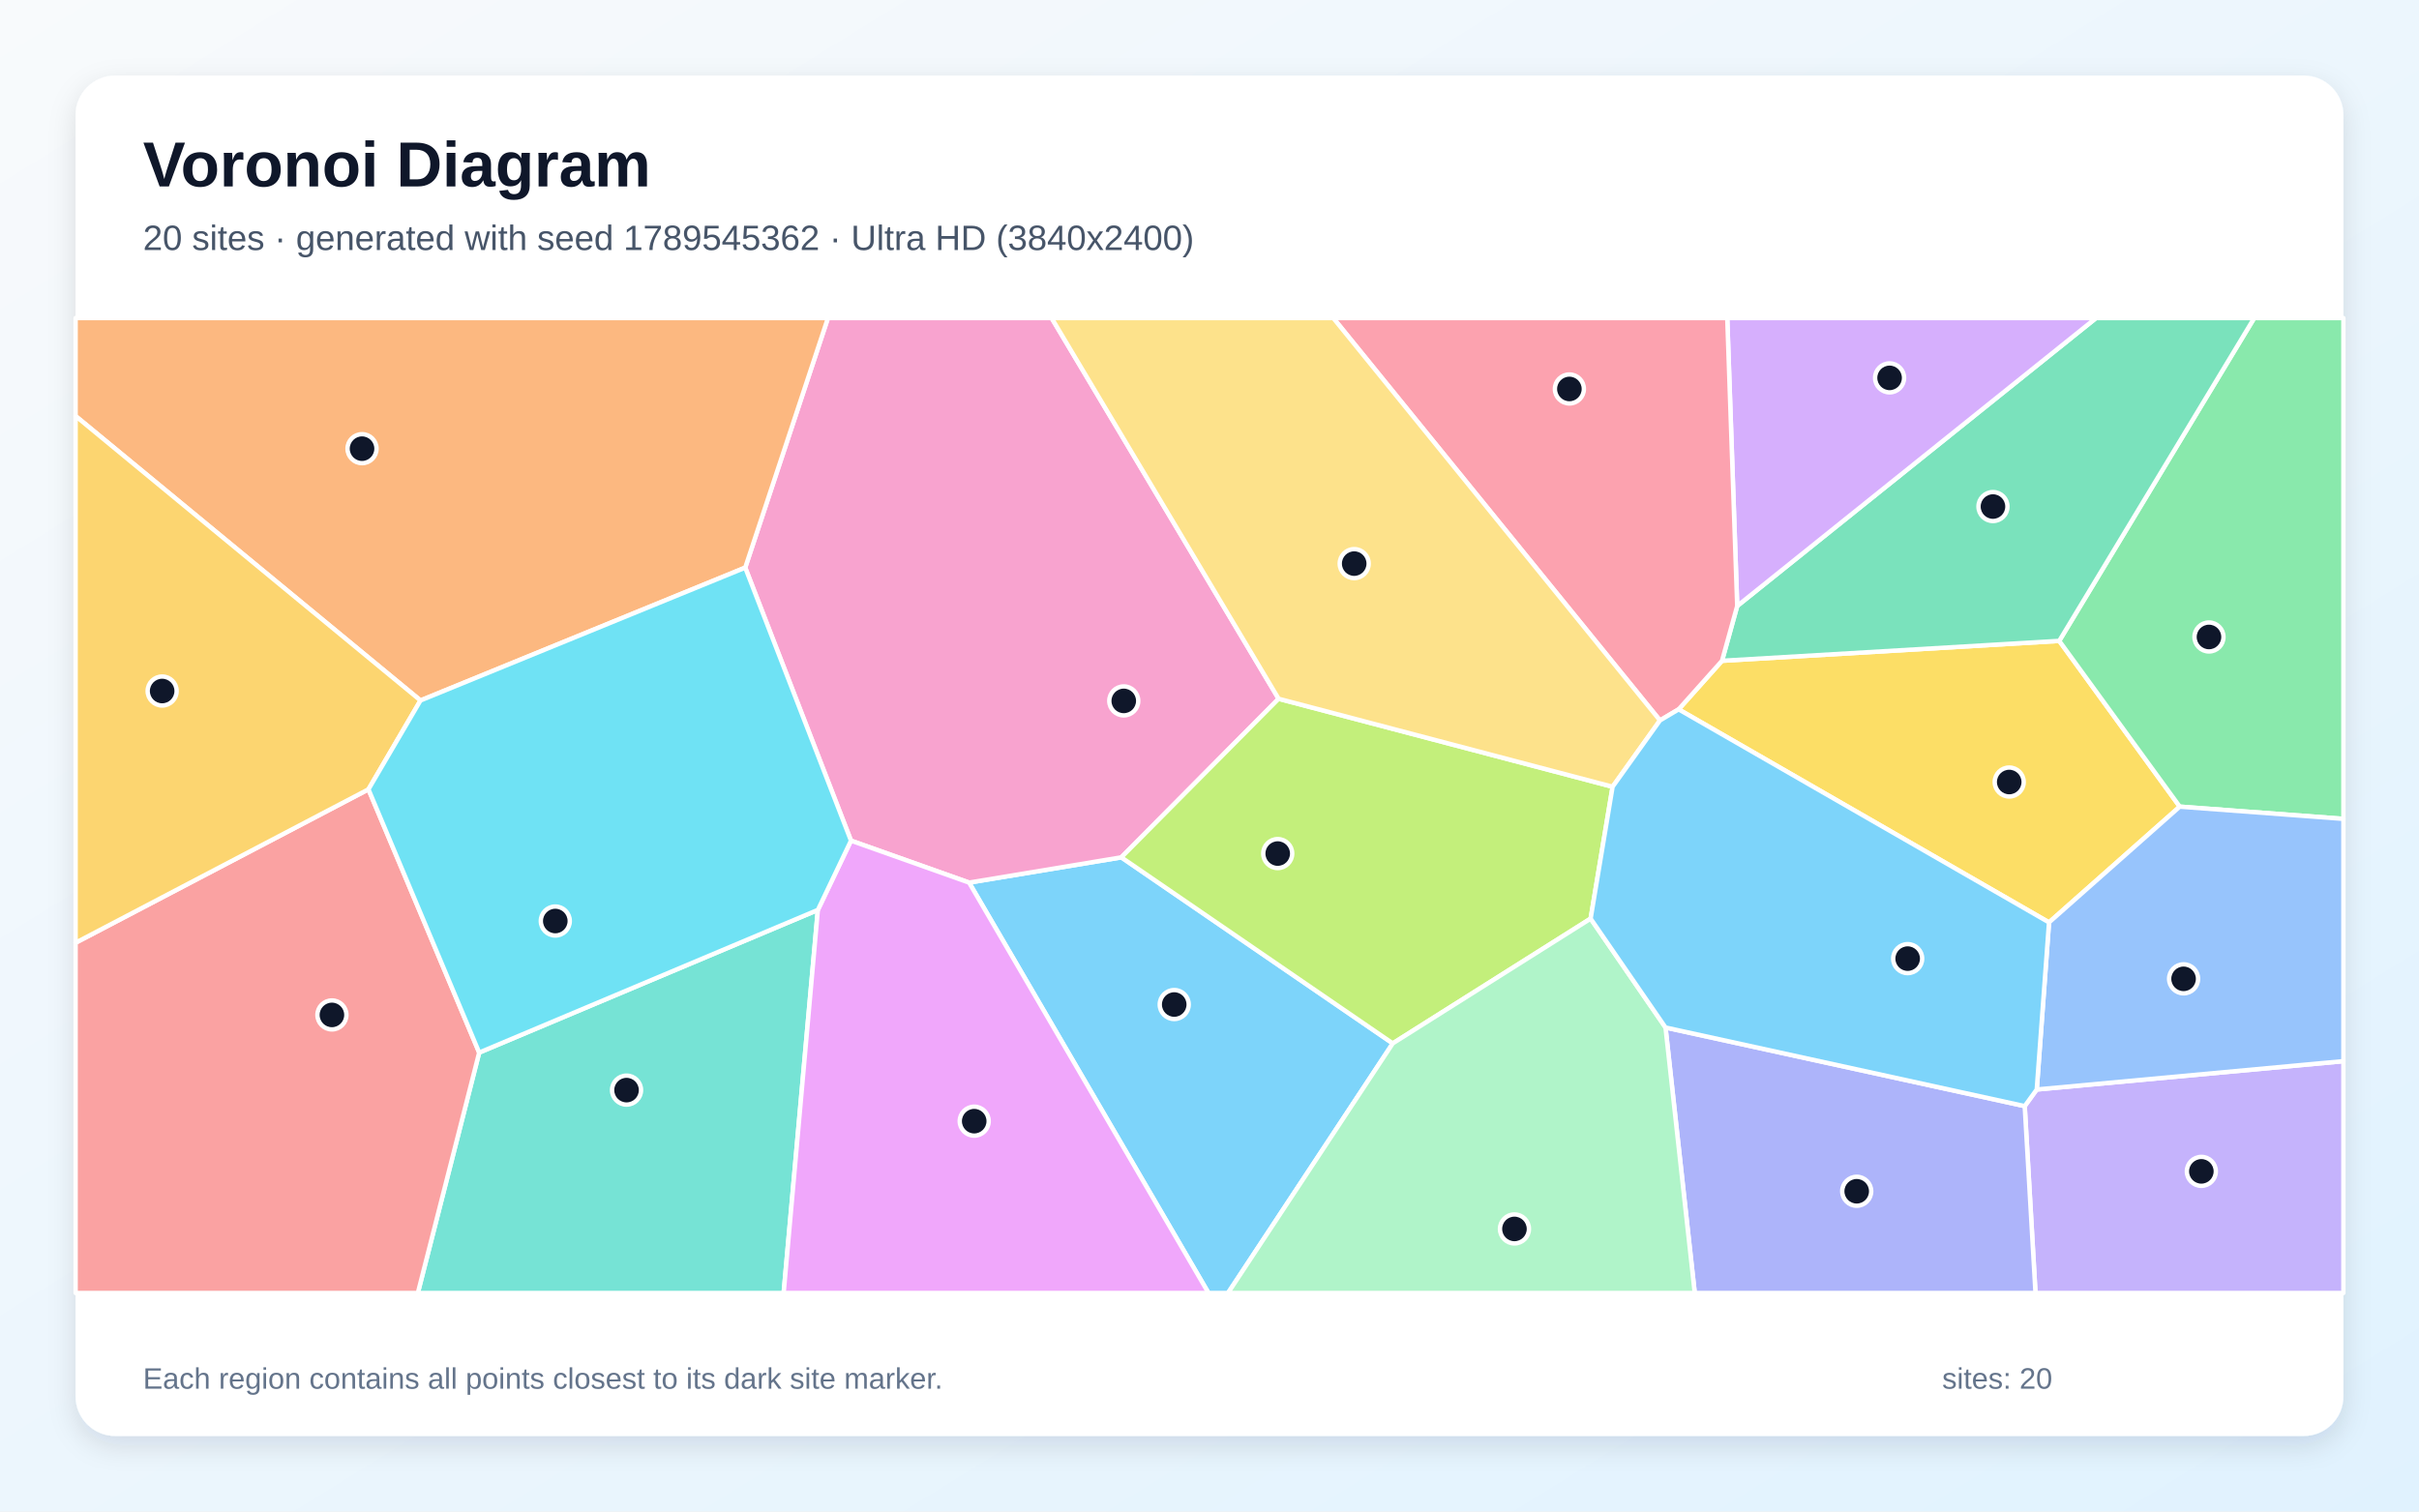
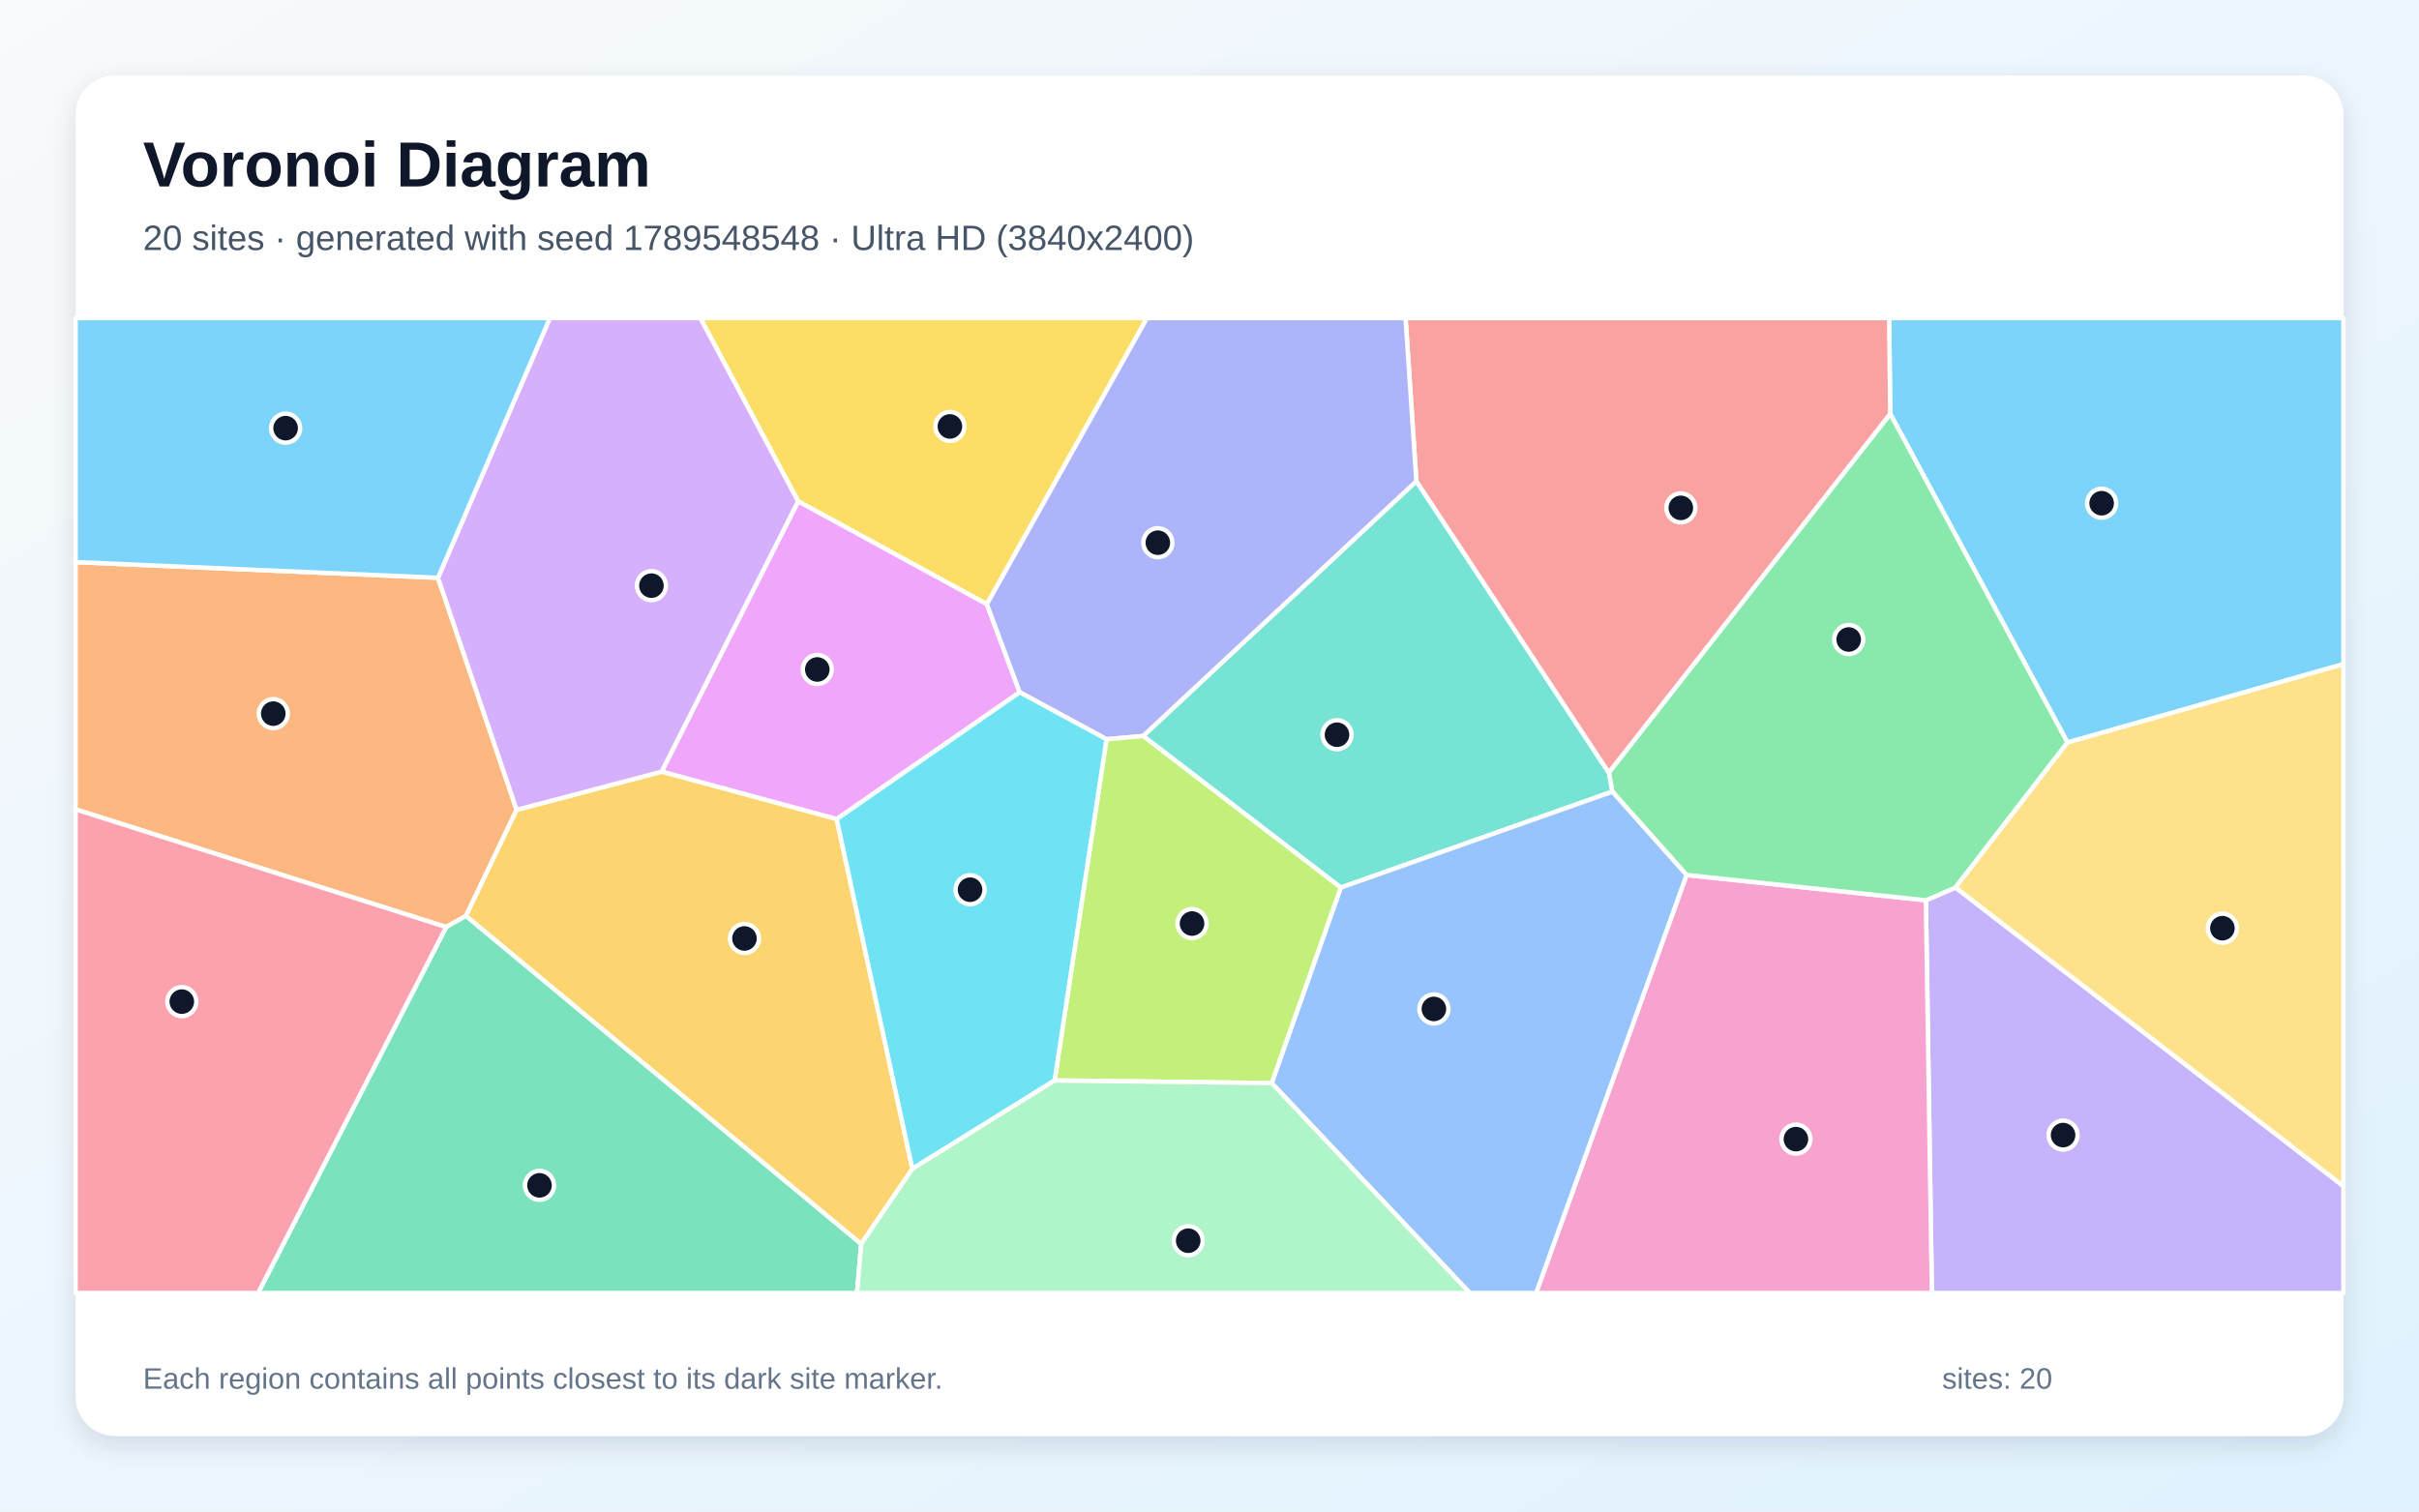
<svg xmlns="http://www.w3.org/2000/svg" width="3840" height="2400" viewBox="0 0 3840 2400" role="img" aria-labelledby="title description">
  <defs>
    <linearGradient id="background" x1="0" y1="0" x2="1" y2="1">
      <stop stop-color="#F8FAFC" />
      <stop offset="1" stop-color="#E0F2FE" />
    </linearGradient>
    <filter id="shadow" x="-5%" y="-5%" width="110%" height="110%">
      <feDropShadow dx="0" dy="15" stdDeviation="22" flood-color="#0F172A" flood-opacity=".12" />
    </filter>
  </defs>
  <rect width="3840" height="2400" fill="url(#background)" />
  <rect x="120" y="120" width="3600" height="2160" rx="63" fill="#FFFFFF" filter="url(#shadow)" />
  <g font-family="Arial, sans-serif">
    <text x="227" y="296" font-size="101" font-weight="700" fill="#0F172A">Voronoi Diagram</text>
-     <text x="227" y="397" font-size="56" fill="#475569">20 sites · generated with seed 1789545362 · Ultra HD (3840x2400)</text>
+     <text x="227" y="397" font-size="56" fill="#475569">20 sites · generated with seed 1789548548 · Ultra HD (3840x2400)</text>
  </g>
  <g stroke="#FFFFFF" stroke-width="7" stroke-linejoin="round">
-     <polygon points="1538.4,1401.4 1780.0,1361.3 2210.9,1656.7 1949.4,2053.0 1918.4,2053.0" fill="#38BDF8" fill-opacity="0.65" />
-     <polygon points="3214.1,1756.3 3233.2,1729.9 3720.0,1684.9 3720.0,2053.0 3231.2,2053.0" fill="#A78BFA" fill-opacity="0.65" />
-     <polygon points="2029.7,1109.5 1780.0,1361.3 1538.4,1401.4 1350.9,1334.8 1183.0,901.3 1314.3,505.0 1669.4,505.0" fill="#F472B6" fill-opacity="0.65" />
-     <polygon points="667.5,1112.2 120.0,660.6 120.0,505.0 1314.3,505.0 1183.0,901.3" fill="#FB923C" fill-opacity="0.65" />
-     <polygon points="2664.7,1126.3 2733.6,1049.2 3268.9,1017.6 3460.2,1280.8 3252.7,1464.6" fill="#FACC15" fill-opacity="0.65" />
-     <polygon points="3460.2,1280.8 3268.9,1017.6 3578.4,505.0 3720.0,505.0 3720.0,1300.2" fill="#4ADE80" fill-opacity="0.65" />
-     <polygon points="760.7,1671.3 1298.3,1444.8 1244.0,2053.0 663.3,2053.0" fill="#2DD4BF" fill-opacity="0.65" />
-     <polygon points="3233.2,1729.9 3252.7,1464.6 3460.2,1280.8 3720.0,1300.2 3720.0,1684.9" fill="#60A5FA" fill-opacity="0.65" />
-     <polygon points="1298.3,1444.8 1350.9,1334.8 1538.4,1401.4 1918.4,2053.0 1244.0,2053.0" fill="#E879F9" fill-opacity="0.65" />
-     <polygon points="3268.9,1017.6 2733.6,1049.2 2757.7,962.2 3327.3,505.0 3578.4,505.0" fill="#34D399" fill-opacity="0.65" />
-     <polygon points="120.0,1496.9 584.9,1253.3 760.7,1671.3 663.3,2053.0 120.0,2053.0" fill="#F87171" fill-opacity="0.65" />
-     <polygon points="2643.9,1631.5 3214.1,1756.3 3231.2,2053.0 2690.3,2053.0" fill="#818CF8" fill-opacity="0.65" />
-     <polygon points="584.9,1253.3 120.0,1496.9 120.0,660.6 667.5,1112.2" fill="#FBBF24" fill-opacity="0.65" />
-     <polygon points="2559.9,1249.2 2525.0,1458.6 2210.9,1656.7 1780.0,1361.3 2029.7,1109.5" fill="#A3E635" fill-opacity="0.65" />
-     <polygon points="2757.7,962.2 2741.9,505.0 3327.3,505.0" fill="#C084FC" fill-opacity="0.65" />
-     <polygon points="2757.7,962.2 2733.6,1049.2 2664.7,1126.3 2635.1,1143.9 2116.5,505.0 2741.9,505.0" fill="#FB7185" fill-opacity="0.65" />
-     <polygon points="1298.3,1444.8 760.7,1671.3 584.9,1253.3 667.5,1112.2 1183.0,901.3 1350.9,1334.8" fill="#22D3EE" fill-opacity="0.65" />
-     <polygon points="2210.9,1656.7 2525.0,1458.6 2643.9,1631.5 2690.3,2053.0 1949.4,2053.0" fill="#86EFAC" fill-opacity="0.65" />
-     <polygon points="2635.1,1143.9 2559.9,1249.2 2029.7,1109.5 1669.4,505.0 2116.5,505.0" fill="#FCD34D" fill-opacity="0.65" />
-     <polygon points="2643.9,1631.5 2525.0,1458.6 2559.9,1249.2 2635.1,1143.9 2664.7,1126.3 3252.7,1464.6 3233.2,1729.9 3214.1,1756.3" fill="#38BDF8" fill-opacity="0.65" />
+     <polygon points="3282.0,1179.0 3000.6,657.0 2998.9,505.0 3720.0,505.0 3720.0,1054.6" fill="#38BDF8" fill-opacity="0.65" />
+     <polygon points="3057.2,1429.5 3104.2,1409.2 3720.0,1883.3 3720.0,2053.0 3066.7,2053.0" fill="#A78BFA" fill-opacity="0.65" />
+     <polygon points="2677.3,1389.3 3057.2,1429.5 3066.7,2053.0 2438.5,2053.0" fill="#F472B6" fill-opacity="0.65" />
+     <polygon points="695.3,917.4 820.1,1285.9 739.8,1454.2 708.3,1472.0 120.0,1285.1 120.0,892.5" fill="#FB923C" fill-opacity="0.65" />
+     <polygon points="1566.6,959.4 1267.0,796.0 1111.7,505.0 1820.8,505.0" fill="#FACC15" fill-opacity="0.65" />
+     <polygon points="2677.3,1389.3 2559.5,1257.0 2553.8,1226.7 3000.6,657.0 3282.0,1179.0 3104.2,1409.2 3057.2,1429.5" fill="#4ADE80" fill-opacity="0.65" />
+     <polygon points="2128.4,1409.3 1814.6,1168.6 2248.4,763.9 2553.8,1226.7 2559.5,1257.0" fill="#2DD4BF" fill-opacity="0.65" />
+     <polygon points="2018.7,1719.7 2128.4,1409.3 2559.5,1257.0 2677.3,1389.3 2438.5,2053.0 2333.2,2053.0" fill="#60A5FA" fill-opacity="0.65" />
+     <polygon points="1328.2,1300.6 1050.2,1225.3 1267.0,796.0 1566.6,959.4 1618.7,1099.2" fill="#E879F9" fill-opacity="0.65" />
+     <polygon points="708.3,1472.0 739.8,1454.2 1367.1,1975.1 1360.5,2053.0 409.7,2053.0" fill="#34D399" fill-opacity="0.65" />
+     <polygon points="2553.8,1226.7 2248.4,763.9 2231.2,505.0 2998.9,505.0 3000.6,657.0" fill="#F87171" fill-opacity="0.65" />
+     <polygon points="2248.4,763.9 1814.6,1168.6 1756.5,1173.8 1618.7,1099.2 1566.6,959.4 1820.8,505.0 2231.2,505.0" fill="#818CF8" fill-opacity="0.65" />
+     <polygon points="1367.1,1975.1 739.8,1454.2 820.1,1285.9 1050.2,1225.3 1328.2,1300.6 1448.3,1855.9" fill="#FBBF24" fill-opacity="0.65" />
+     <polygon points="1674.1,1715.6 1756.5,1173.8 1814.6,1168.6 2128.4,1409.3 2018.7,1719.7" fill="#A3E635" fill-opacity="0.65" />
+     <polygon points="1050.2,1225.3 820.1,1285.9 695.3,917.4 872.9,505.0 1111.7,505.0 1267.0,796.0" fill="#C084FC" fill-opacity="0.65" />
+     <polygon points="120.0,1285.1 708.3,1472.0 409.7,2053.0 120.0,2053.0" fill="#FB7185" fill-opacity="0.65" />
+     <polygon points="1448.3,1855.9 1328.2,1300.6 1618.7,1099.2 1756.5,1173.8 1674.1,1715.6" fill="#22D3EE" fill-opacity="0.65" />
+     <polygon points="1367.1,1975.1 1448.3,1855.9 1674.1,1715.6 2018.7,1719.7 2333.2,2053.0 1360.5,2053.0" fill="#86EFAC" fill-opacity="0.65" />
+     <polygon points="3104.2,1409.2 3282.0,1179.0 3720.0,1054.6 3720.0,1883.3" fill="#FCD34D" fill-opacity="0.65" />
+     <polygon points="695.3,917.4 120.0,892.5 120.0,505.0 872.9,505.0" fill="#38BDF8" fill-opacity="0.65" />
  </g>
  <g>
-     <circle cx="1864.0" cy="1595.0" r="23" fill="#0F172A" stroke="#FFFFFF" stroke-width="7" />
-     <circle cx="3494.5" cy="1859.9" r="23" fill="#0F172A" stroke="#FFFFFF" stroke-width="7" />
-     <circle cx="1783.9" cy="1112.9" r="23" fill="#0F172A" stroke="#FFFFFF" stroke-width="7" />
-     <circle cx="574.7" cy="712.4" r="23" fill="#0F172A" stroke="#FFFFFF" stroke-width="7" />
-     <circle cx="3189.5" cy="1241.7" r="23" fill="#0F172A" stroke="#FFFFFF" stroke-width="7" />
-     <circle cx="3506.6" cy="1011.4" r="23" fill="#0F172A" stroke="#FFFFFF" stroke-width="7" />
-     <circle cx="994.6" cy="1730.9" r="23" fill="#0F172A" stroke="#FFFFFF" stroke-width="7" />
-     <circle cx="3466.3" cy="1554.2" r="23" fill="#0F172A" stroke="#FFFFFF" stroke-width="7" />
-     <circle cx="1546.5" cy="1780.2" r="23" fill="#0F172A" stroke="#FFFFFF" stroke-width="7" />
-     <circle cx="3163.7" cy="804.3" r="23" fill="#0F172A" stroke="#FFFFFF" stroke-width="7" />
-     <circle cx="526.9" cy="1611.5" r="23" fill="#0F172A" stroke="#FFFFFF" stroke-width="7" />
-     <circle cx="2947.4" cy="1891.5" r="23" fill="#0F172A" stroke="#FFFFFF" stroke-width="7" />
-     <circle cx="257.4" cy="1097.2" r="23" fill="#0F172A" stroke="#FFFFFF" stroke-width="7" />
-     <circle cx="2028.3" cy="1355.3" r="23" fill="#0F172A" stroke="#FFFFFF" stroke-width="7" />
-     <circle cx="2999.6" cy="600.0" r="23" fill="#0F172A" stroke="#FFFFFF" stroke-width="7" />
-     <circle cx="2491.3" cy="617.6" r="23" fill="#0F172A" stroke="#FFFFFF" stroke-width="7" />
-     <circle cx="881.5" cy="1462.4" r="23" fill="#0F172A" stroke="#FFFFFF" stroke-width="7" />
-     <circle cx="2404.1" cy="1951.3" r="23" fill="#0F172A" stroke="#FFFFFF" stroke-width="7" />
-     <circle cx="2149.7" cy="894.9" r="23" fill="#0F172A" stroke="#FFFFFF" stroke-width="7" />
-     <circle cx="3028.3" cy="1522.1" r="23" fill="#0F172A" stroke="#FFFFFF" stroke-width="7" />
+     <circle cx="3336.2" cy="799.0" r="23" fill="#0F172A" stroke="#FFFFFF" stroke-width="7" />
+     <circle cx="3275.0" cy="1802.3" r="23" fill="#0F172A" stroke="#FFFFFF" stroke-width="7" />
+     <circle cx="2850.9" cy="1808.7" r="23" fill="#0F172A" stroke="#FFFFFF" stroke-width="7" />
+     <circle cx="433.8" cy="1133.1" r="23" fill="#0F172A" stroke="#FFFFFF" stroke-width="7" />
+     <circle cx="1507.9" cy="677.1" r="23" fill="#0F172A" stroke="#FFFFFF" stroke-width="7" />
+     <circle cx="2934.7" cy="1015.4" r="23" fill="#0F172A" stroke="#FFFFFF" stroke-width="7" />
+     <circle cx="2122.4" cy="1166.6" r="23" fill="#0F172A" stroke="#FFFFFF" stroke-width="7" />
+     <circle cx="2276.2" cy="1602.0" r="23" fill="#0F172A" stroke="#FFFFFF" stroke-width="7" />
+     <circle cx="1297.4" cy="1063.0" r="23" fill="#0F172A" stroke="#FFFFFF" stroke-width="7" />
+     <circle cx="856.4" cy="1882.1" r="23" fill="#0F172A" stroke="#FFFFFF" stroke-width="7" />
+     <circle cx="2668.2" cy="806.4" r="23" fill="#0F172A" stroke="#FFFFFF" stroke-width="7" />
+     <circle cx="1838.0" cy="861.7" r="23" fill="#0F172A" stroke="#FFFFFF" stroke-width="7" />
+     <circle cx="1181.8" cy="1490.1" r="23" fill="#0F172A" stroke="#FFFFFF" stroke-width="7" />
+     <circle cx="1892.3" cy="1466.4" r="23" fill="#0F172A" stroke="#FFFFFF" stroke-width="7" />
+     <circle cx="1034.1" cy="929.9" r="23" fill="#0F172A" stroke="#FFFFFF" stroke-width="7" />
+     <circle cx="288.6" cy="1590.4" r="23" fill="#0F172A" stroke="#FFFFFF" stroke-width="7" />
+     <circle cx="1539.9" cy="1412.7" r="23" fill="#0F172A" stroke="#FFFFFF" stroke-width="7" />
+     <circle cx="1886.2" cy="1970.0" r="23" fill="#0F172A" stroke="#FFFFFF" stroke-width="7" />
+     <circle cx="3527.9" cy="1473.8" r="23" fill="#0F172A" stroke="#FFFFFF" stroke-width="7" />
+     <circle cx="453.4" cy="679.8" r="23" fill="#0F172A" stroke="#FFFFFF" stroke-width="7" />
  </g>
  <g font-family="Arial, sans-serif" font-size="47" fill="#64748B">
    <text x="227" y="2205">Each region contains all points closest to its dark site marker.</text>
    <text x="3083" y="2205">sites: 20</text>
  </g>
</svg>
